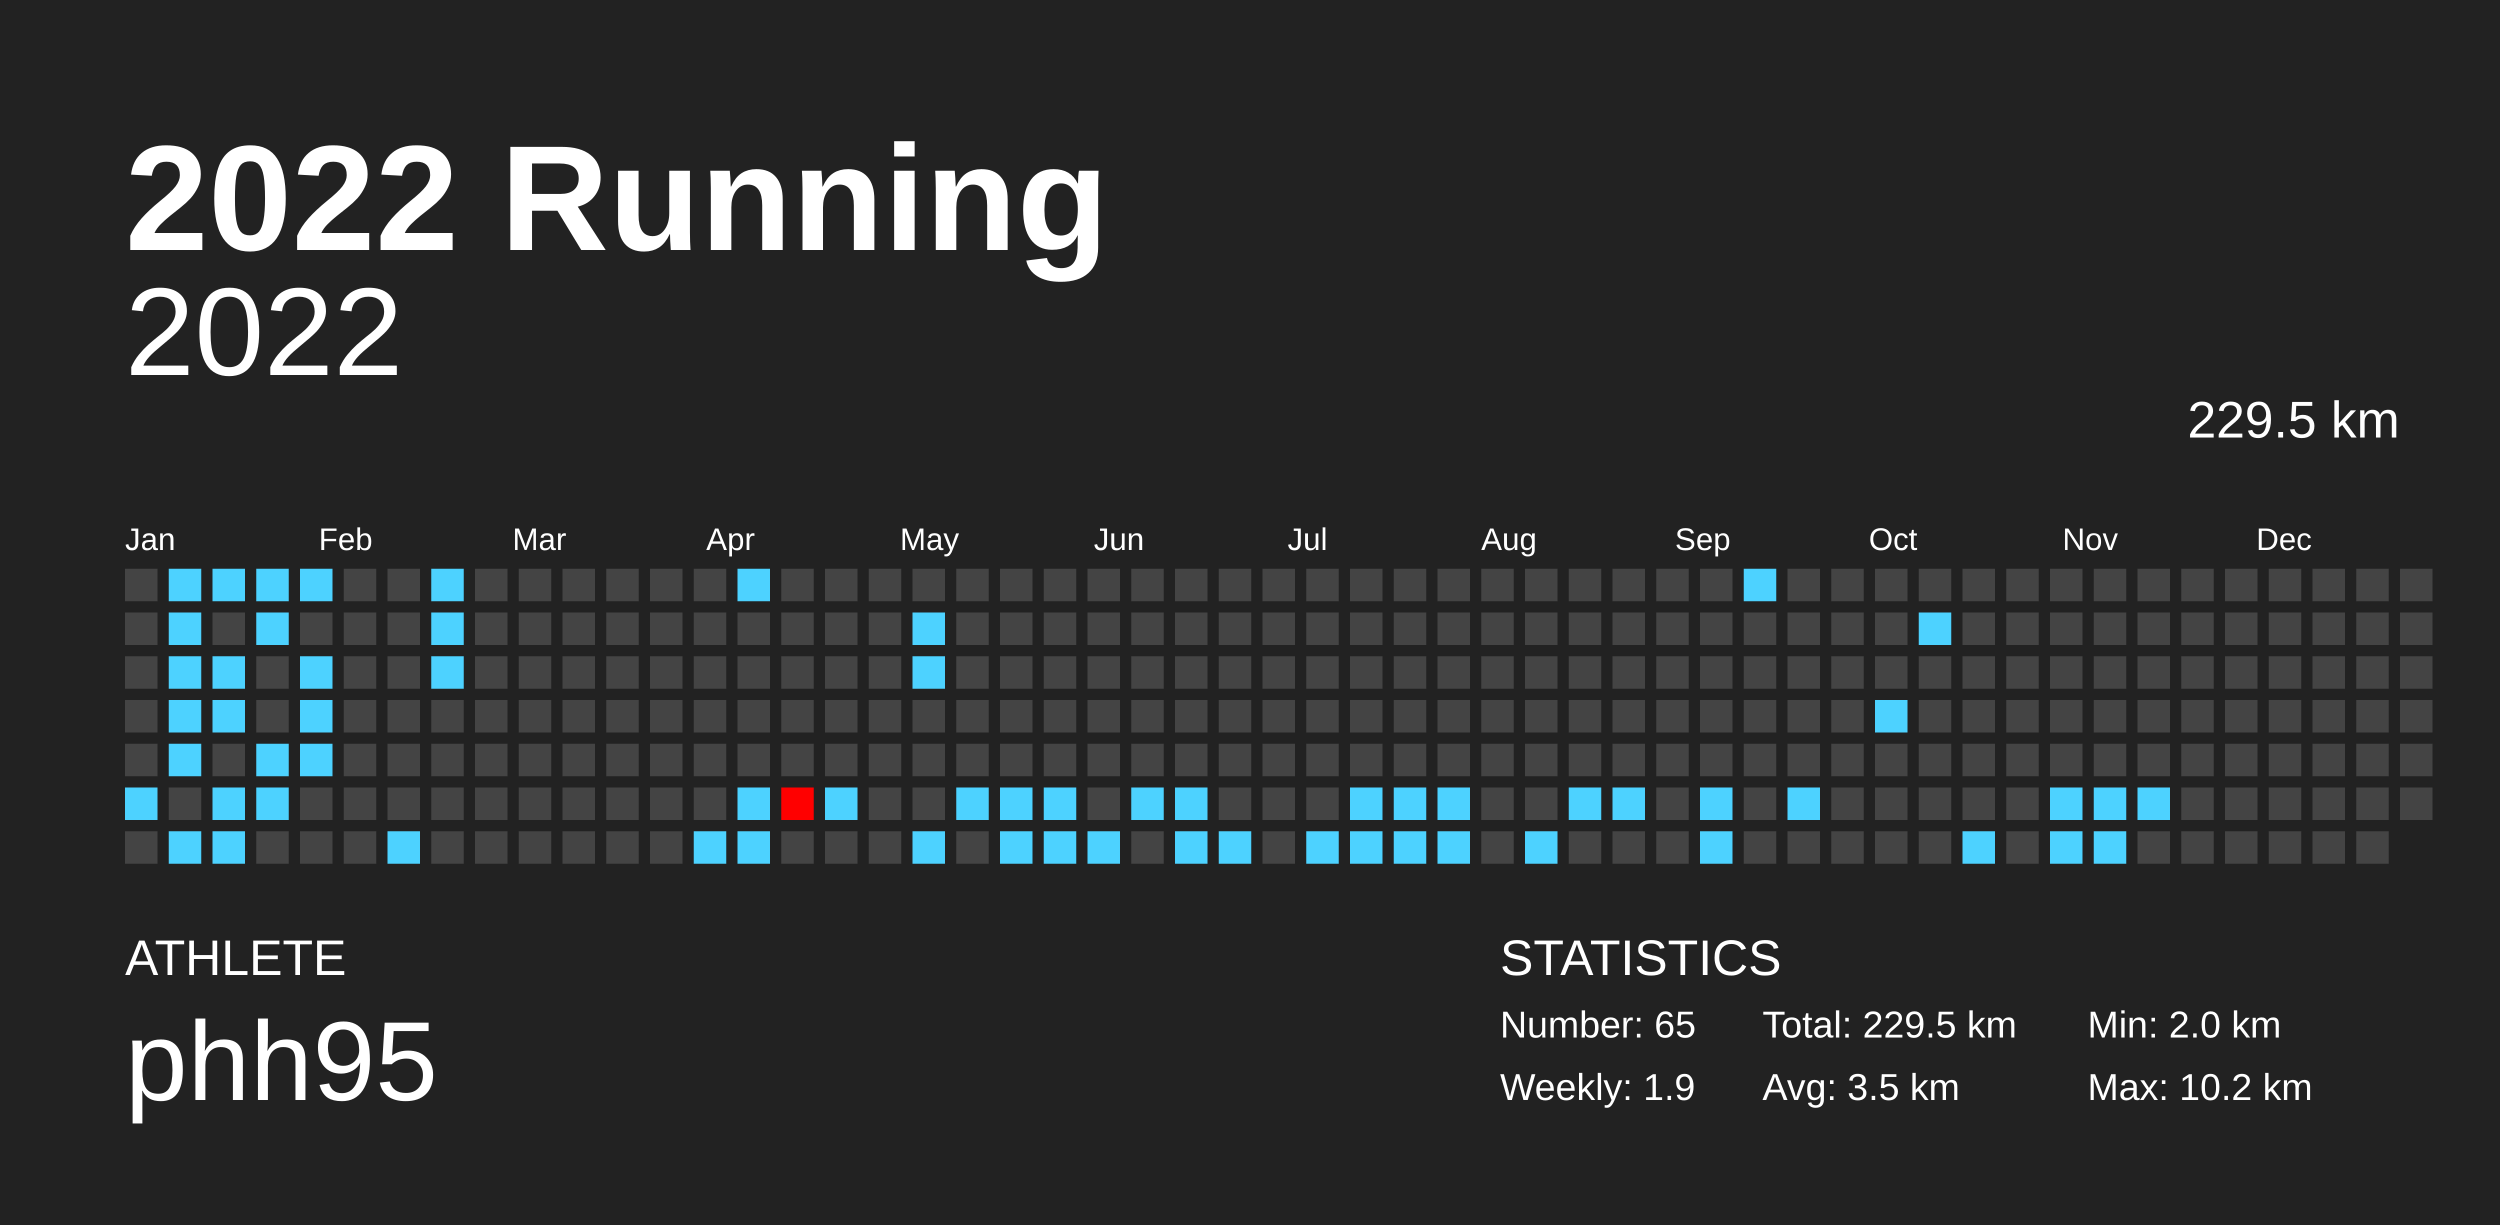
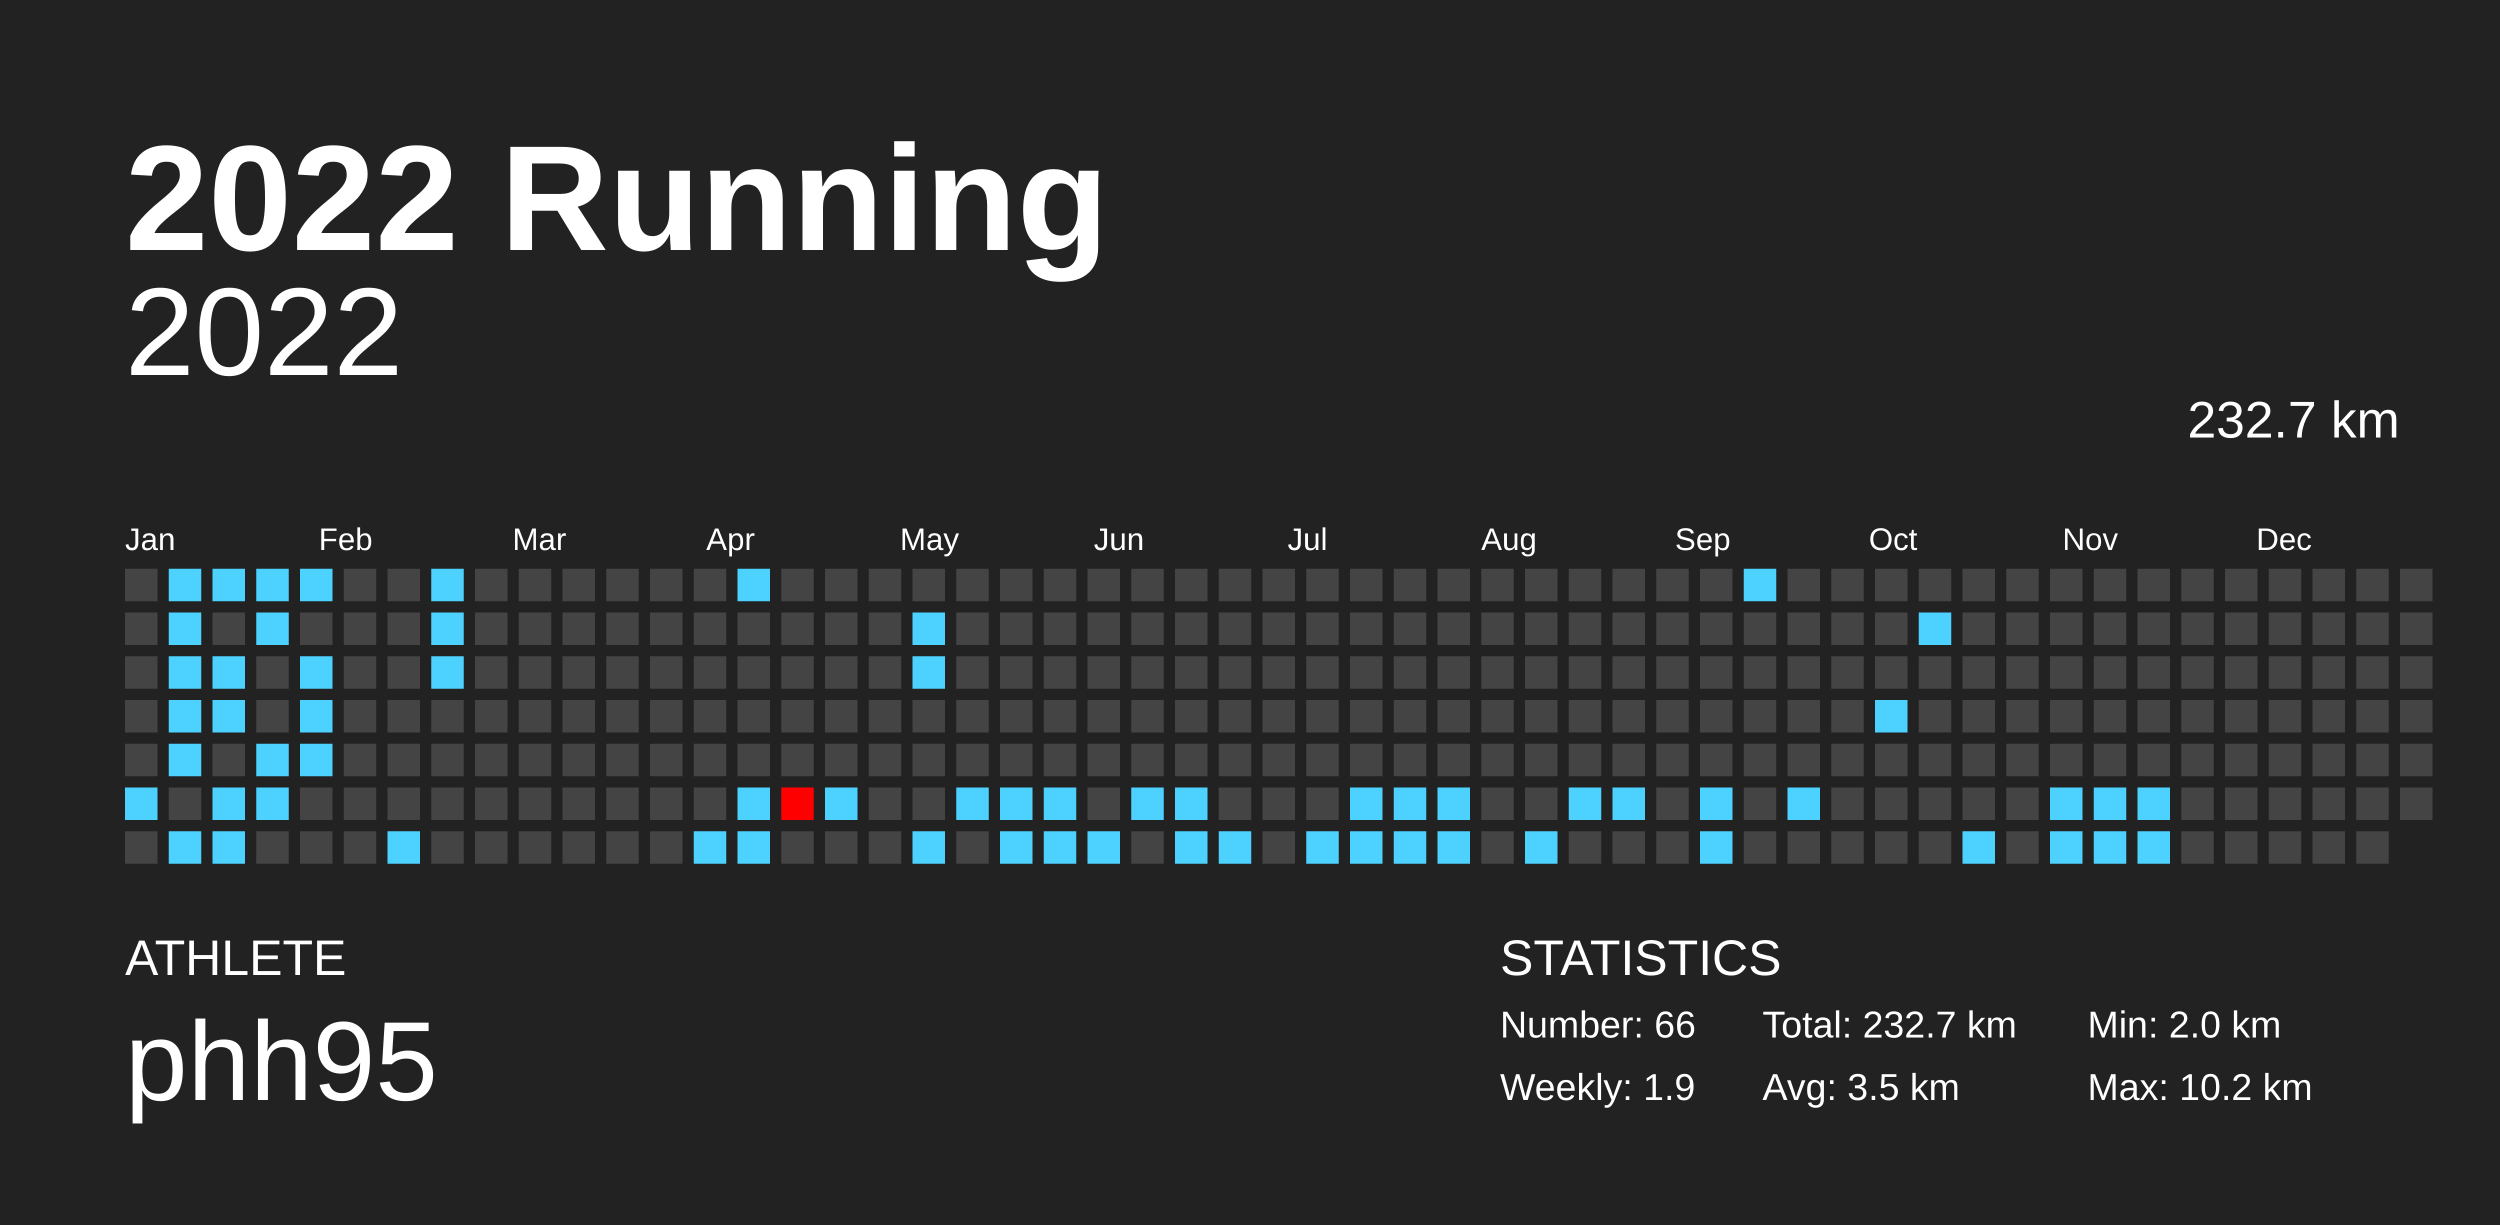
<svg xmlns="http://www.w3.org/2000/svg" baseProfile="full" height="98mm" version="1.1" viewBox="0,0,200,98" width="200mm">
  <defs />
  <rect fill="#222222" height="98" width="200" x="0" y="0" />
  <text fill="#FFFFFF" style="font-size:12px; font-family:Arial; font-weight:bold;" x="10" y="20">2022 Running</text>
  <text fill="#FFFFFF" style="font-size:4px; font-family:Arial" x="10" y="78">ATHLETE</text>
  <text fill="#FFFFFF" style="font-size:9px; font-family:Arial" x="10" y="88">phh95</text>
  <text fill="#FFFFFF" style="font-size:4px; font-family:Arial" x="120" y="78">STATISTICS</text>
-   <text fill="#FFFFFF" style="font-size:3px; font-family:Arial" x="120" y="83">Number: 65</text>
+   <text fill="#FFFFFF" style="font-size:3px; font-family:Arial" x="120" y="83">Number: 66</text>
  <text fill="#FFFFFF" style="font-size:3px; font-family:Arial" x="120" y="88">Weekly: 1.9</text>
-   <text fill="#FFFFFF" style="font-size:3px; font-family:Arial" x="141" y="83">Total: 229.5 km</text>
+   <text fill="#FFFFFF" style="font-size:3px; font-family:Arial" x="141" y="83">Total: 232.7 km</text>
  <text fill="#FFFFFF" style="font-size:3px; font-family:Arial" x="141" y="88">Avg: 3.5 km</text>
  <text fill="#FFFFFF" style="font-size:3px; font-family:Arial" x="167" y="83">Min: 2.0 km</text>
  <text fill="#FFFFFF" style="font-size:3px; font-family:Arial" x="167" y="88">Max: 10.2 km</text>
  <text alignment-baseline="hanging" fill="#FFFFFF" style="font-size:10.0px; font-family:Arial;" x="10" y="30">2022</text>
-   <text alignment-baseline="hanging" fill="#FFFFFF" style="font-size:4.125px; font-family:Arial;" x="175" y="35">229.5 km</text>
+   <text alignment-baseline="hanging" fill="#FFFFFF" style="font-size:4.125px; font-family:Arial;" x="175" y="35">232.7 km</text>
  <text fill="#FFFFFF" style="font-size:2.5px; font-family:Arial" x="10.0" y="44">Jan</text>
  <text fill="#FFFFFF" style="font-size:2.5px; font-family:Arial" x="25.5" y="44">Feb</text>
  <text fill="#FFFFFF" style="font-size:2.5px; font-family:Arial" x="41.0" y="44">Mar</text>
  <text fill="#FFFFFF" style="font-size:2.5px; font-family:Arial" x="56.5" y="44">Apr</text>
  <text fill="#FFFFFF" style="font-size:2.5px; font-family:Arial" x="72.0" y="44">May</text>
  <text fill="#FFFFFF" style="font-size:2.5px; font-family:Arial" x="87.5" y="44">Jun</text>
  <text fill="#FFFFFF" style="font-size:2.5px; font-family:Arial" x="103.0" y="44">Jul</text>
  <text fill="#FFFFFF" style="font-size:2.5px; font-family:Arial" x="118.5" y="44">Aug</text>
  <text fill="#FFFFFF" style="font-size:2.5px; font-family:Arial" x="134.0" y="44">Sep</text>
  <text fill="#FFFFFF" style="font-size:2.5px; font-family:Arial" x="149.5" y="44">Oct</text>
  <text fill="#FFFFFF" style="font-size:2.5px; font-family:Arial" x="165.0" y="44">Nov</text>
  <text fill="#FFFFFF" style="font-size:2.5px; font-family:Arial" x="180.5" y="44">Dec</text>
  <rect fill="#444444" height="2.6" width="2.6" x="10.0" y="45.5" />
  <rect fill="#444444" height="2.6" width="2.6" x="10.0" y="49.0" />
  <rect fill="#444444" height="2.6" width="2.6" x="10.0" y="52.5" />
  <rect fill="#444444" height="2.6" width="2.6" x="10.0" y="56.0" />
  <rect fill="#444444" height="2.6" width="2.6" x="10.0" y="59.5" />
  <rect fill="#4dd2ff" height="2.6" width="2.6" x="10.0" y="63.0" />
  <rect fill="#444444" height="2.6" width="2.6" x="10.0" y="66.5" />
  <rect fill="#4dd2ff" height="2.6" width="2.6" x="13.5" y="45.5" />
  <rect fill="#4dd2ff" height="2.6" width="2.6" x="13.5" y="49.0" />
  <rect fill="#4dd2ff" height="2.6" width="2.6" x="13.5" y="52.5" />
  <rect fill="#4dd2ff" height="2.6" width="2.6" x="13.5" y="56.0" />
  <rect fill="#4dd2ff" height="2.6" width="2.6" x="13.5" y="59.5" />
  <rect fill="#444444" height="2.6" width="2.6" x="13.5" y="63.0" />
  <rect fill="#4dd2ff" height="2.6" width="2.6" x="13.5" y="66.5" />
  <rect fill="#4dd2ff" height="2.6" width="2.6" x="17.0" y="45.5" />
  <rect fill="#444444" height="2.6" width="2.6" x="17.0" y="49.0" />
  <rect fill="#4dd2ff" height="2.6" width="2.6" x="17.0" y="52.5" />
  <rect fill="#4dd2ff" height="2.6" width="2.6" x="17.0" y="56.0" />
  <rect fill="#444444" height="2.6" width="2.6" x="17.0" y="59.5" />
  <rect fill="#4dd2ff" height="2.6" width="2.6" x="17.0" y="63.0" />
  <rect fill="#4dd2ff" height="2.6" width="2.6" x="17.0" y="66.5" />
  <rect fill="#4dd2ff" height="2.6" width="2.6" x="20.5" y="45.5" />
  <rect fill="#4dd2ff" height="2.6" width="2.6" x="20.5" y="49.0" />
  <rect fill="#444444" height="2.6" width="2.6" x="20.5" y="52.5" />
  <rect fill="#444444" height="2.6" width="2.6" x="20.5" y="56.0" />
  <rect fill="#4dd2ff" height="2.6" width="2.6" x="20.5" y="59.5" />
  <rect fill="#4dd2ff" height="2.6" width="2.6" x="20.5" y="63.0" />
  <rect fill="#444444" height="2.6" width="2.6" x="20.5" y="66.5" />
  <rect fill="#4dd2ff" height="2.6" width="2.6" x="24.0" y="45.5" />
  <rect fill="#444444" height="2.6" width="2.6" x="24.0" y="49.0" />
  <rect fill="#4dd2ff" height="2.6" width="2.6" x="24.0" y="52.5" />
  <rect fill="#4dd2ff" height="2.6" width="2.6" x="24.0" y="56.0" />
  <rect fill="#4dd2ff" height="2.6" width="2.6" x="24.0" y="59.5" />
  <rect fill="#444444" height="2.6" width="2.6" x="24.0" y="63.0" />
  <rect fill="#444444" height="2.6" width="2.6" x="24.0" y="66.5" />
  <rect fill="#444444" height="2.6" width="2.6" x="27.5" y="45.5" />
  <rect fill="#444444" height="2.6" width="2.6" x="27.5" y="49.0" />
  <rect fill="#444444" height="2.6" width="2.6" x="27.5" y="52.5" />
  <rect fill="#444444" height="2.6" width="2.6" x="27.5" y="56.0" />
  <rect fill="#444444" height="2.6" width="2.6" x="27.5" y="59.5" />
  <rect fill="#444444" height="2.6" width="2.6" x="27.5" y="63.0" />
  <rect fill="#444444" height="2.6" width="2.6" x="27.5" y="66.5" />
  <rect fill="#444444" height="2.6" width="2.6" x="31.0" y="45.5" />
  <rect fill="#444444" height="2.6" width="2.6" x="31.0" y="49.0" />
  <rect fill="#444444" height="2.6" width="2.6" x="31.0" y="52.5" />
  <rect fill="#444444" height="2.6" width="2.6" x="31.0" y="56.0" />
  <rect fill="#444444" height="2.6" width="2.6" x="31.0" y="59.5" />
  <rect fill="#444444" height="2.6" width="2.6" x="31.0" y="63.0" />
  <rect fill="#4dd2ff" height="2.6" width="2.6" x="31.0" y="66.5" />
  <rect fill="#4dd2ff" height="2.6" width="2.6" x="34.5" y="45.5" />
  <rect fill="#4dd2ff" height="2.6" width="2.6" x="34.5" y="49.0" />
  <rect fill="#4dd2ff" height="2.6" width="2.6" x="34.5" y="52.5" />
  <rect fill="#444444" height="2.6" width="2.6" x="34.5" y="56.0" />
  <rect fill="#444444" height="2.6" width="2.6" x="34.5" y="59.5" />
  <rect fill="#444444" height="2.6" width="2.6" x="34.5" y="63.0" />
  <rect fill="#444444" height="2.6" width="2.6" x="34.5" y="66.5" />
  <rect fill="#444444" height="2.6" width="2.6" x="38.0" y="45.5" />
  <rect fill="#444444" height="2.6" width="2.6" x="38.0" y="49.0" />
  <rect fill="#444444" height="2.6" width="2.6" x="38.0" y="52.5" />
  <rect fill="#444444" height="2.6" width="2.6" x="38.0" y="56.0" />
  <rect fill="#444444" height="2.6" width="2.6" x="38.0" y="59.5" />
  <rect fill="#444444" height="2.6" width="2.6" x="38.0" y="63.0" />
  <rect fill="#444444" height="2.6" width="2.6" x="38.0" y="66.5" />
  <rect fill="#444444" height="2.6" width="2.6" x="41.5" y="45.5" />
  <rect fill="#444444" height="2.6" width="2.6" x="41.5" y="49.0" />
  <rect fill="#444444" height="2.6" width="2.6" x="41.5" y="52.5" />
  <rect fill="#444444" height="2.6" width="2.6" x="41.5" y="56.0" />
  <rect fill="#444444" height="2.6" width="2.6" x="41.5" y="59.5" />
  <rect fill="#444444" height="2.6" width="2.6" x="41.5" y="63.0" />
  <rect fill="#444444" height="2.6" width="2.6" x="41.5" y="66.5" />
  <rect fill="#444444" height="2.6" width="2.6" x="45.0" y="45.5" />
  <rect fill="#444444" height="2.6" width="2.6" x="45.0" y="49.0" />
  <rect fill="#444444" height="2.6" width="2.6" x="45.0" y="52.5" />
  <rect fill="#444444" height="2.6" width="2.6" x="45.0" y="56.0" />
  <rect fill="#444444" height="2.6" width="2.6" x="45.0" y="59.5" />
  <rect fill="#444444" height="2.6" width="2.6" x="45.0" y="63.0" />
  <rect fill="#444444" height="2.6" width="2.6" x="45.0" y="66.5" />
  <rect fill="#444444" height="2.6" width="2.6" x="48.5" y="45.5" />
  <rect fill="#444444" height="2.6" width="2.6" x="48.5" y="49.0" />
  <rect fill="#444444" height="2.6" width="2.6" x="48.5" y="52.5" />
  <rect fill="#444444" height="2.6" width="2.6" x="48.5" y="56.0" />
  <rect fill="#444444" height="2.6" width="2.6" x="48.5" y="59.5" />
  <rect fill="#444444" height="2.6" width="2.6" x="48.5" y="63.0" />
  <rect fill="#444444" height="2.6" width="2.6" x="48.5" y="66.5" />
  <rect fill="#444444" height="2.6" width="2.6" x="52.0" y="45.5" />
  <rect fill="#444444" height="2.6" width="2.6" x="52.0" y="49.0" />
  <rect fill="#444444" height="2.6" width="2.6" x="52.0" y="52.5" />
  <rect fill="#444444" height="2.6" width="2.6" x="52.0" y="56.0" />
  <rect fill="#444444" height="2.6" width="2.6" x="52.0" y="59.5" />
  <rect fill="#444444" height="2.6" width="2.6" x="52.0" y="63.0" />
  <rect fill="#444444" height="2.6" width="2.6" x="52.0" y="66.5" />
  <rect fill="#444444" height="2.6" width="2.6" x="55.5" y="45.5" />
  <rect fill="#444444" height="2.6" width="2.6" x="55.5" y="49.0" />
  <rect fill="#444444" height="2.6" width="2.6" x="55.5" y="52.5" />
  <rect fill="#444444" height="2.6" width="2.6" x="55.5" y="56.0" />
  <rect fill="#444444" height="2.6" width="2.6" x="55.5" y="59.5" />
  <rect fill="#444444" height="2.6" width="2.6" x="55.5" y="63.0" />
  <rect fill="#4dd2ff" height="2.6" width="2.6" x="55.5" y="66.5" />
  <rect fill="#4dd2ff" height="2.6" width="2.6" x="59.0" y="45.5" />
  <rect fill="#444444" height="2.6" width="2.6" x="59.0" y="49.0" />
  <rect fill="#444444" height="2.6" width="2.6" x="59.0" y="52.5" />
  <rect fill="#444444" height="2.6" width="2.6" x="59.0" y="56.0" />
  <rect fill="#444444" height="2.6" width="2.6" x="59.0" y="59.5" />
  <rect fill="#4dd2ff" height="2.6" width="2.6" x="59.0" y="63.0" />
  <rect fill="#4dd2ff" height="2.6" width="2.6" x="59.0" y="66.5" />
  <rect fill="#444444" height="2.6" width="2.6" x="62.5" y="45.5" />
  <rect fill="#444444" height="2.6" width="2.6" x="62.5" y="49.0" />
  <rect fill="#444444" height="2.6" width="2.6" x="62.5" y="52.5" />
  <rect fill="#444444" height="2.6" width="2.6" x="62.5" y="56.0" />
  <rect fill="#444444" height="2.6" width="2.6" x="62.5" y="59.5" />
  <rect fill="#ff0000" height="2.6" width="2.6" x="62.5" y="63.0" />
  <rect fill="#444444" height="2.6" width="2.6" x="62.5" y="66.5" />
  <rect fill="#444444" height="2.6" width="2.6" x="66.0" y="45.5" />
  <rect fill="#444444" height="2.6" width="2.6" x="66.0" y="49.0" />
  <rect fill="#444444" height="2.6" width="2.6" x="66.0" y="52.5" />
  <rect fill="#444444" height="2.6" width="2.6" x="66.0" y="56.0" />
  <rect fill="#444444" height="2.6" width="2.6" x="66.0" y="59.5" />
  <rect fill="#4dd2ff" height="2.6" width="2.6" x="66.0" y="63.0" />
  <rect fill="#444444" height="2.6" width="2.6" x="66.0" y="66.5" />
  <rect fill="#444444" height="2.6" width="2.6" x="69.5" y="45.5" />
  <rect fill="#444444" height="2.6" width="2.6" x="69.5" y="49.0" />
  <rect fill="#444444" height="2.6" width="2.6" x="69.5" y="52.5" />
  <rect fill="#444444" height="2.6" width="2.6" x="69.5" y="56.0" />
  <rect fill="#444444" height="2.6" width="2.6" x="69.5" y="59.5" />
  <rect fill="#444444" height="2.6" width="2.6" x="69.5" y="63.0" />
  <rect fill="#444444" height="2.6" width="2.6" x="69.5" y="66.5" />
  <rect fill="#444444" height="2.6" width="2.6" x="73.0" y="45.5" />
  <rect fill="#4dd2ff" height="2.6" width="2.6" x="73.0" y="49.0" />
  <rect fill="#4dd2ff" height="2.6" width="2.6" x="73.0" y="52.5" />
  <rect fill="#444444" height="2.6" width="2.6" x="73.0" y="56.0" />
  <rect fill="#444444" height="2.6" width="2.6" x="73.0" y="59.5" />
  <rect fill="#444444" height="2.6" width="2.6" x="73.0" y="63.0" />
  <rect fill="#4dd2ff" height="2.6" width="2.6" x="73.0" y="66.5" />
  <rect fill="#444444" height="2.6" width="2.6" x="76.5" y="45.5" />
  <rect fill="#444444" height="2.6" width="2.6" x="76.5" y="49.0" />
  <rect fill="#444444" height="2.6" width="2.6" x="76.5" y="52.5" />
  <rect fill="#444444" height="2.6" width="2.6" x="76.5" y="56.0" />
  <rect fill="#444444" height="2.6" width="2.6" x="76.5" y="59.5" />
  <rect fill="#4dd2ff" height="2.6" width="2.6" x="76.5" y="63.0" />
  <rect fill="#444444" height="2.6" width="2.6" x="76.5" y="66.5" />
  <rect fill="#444444" height="2.6" width="2.6" x="80.0" y="45.5" />
  <rect fill="#444444" height="2.6" width="2.6" x="80.0" y="49.0" />
  <rect fill="#444444" height="2.6" width="2.6" x="80.0" y="52.5" />
  <rect fill="#444444" height="2.6" width="2.6" x="80.0" y="56.0" />
  <rect fill="#444444" height="2.6" width="2.6" x="80.0" y="59.5" />
  <rect fill="#4dd2ff" height="2.6" width="2.6" x="80.0" y="63.0" />
  <rect fill="#4dd2ff" height="2.6" width="2.6" x="80.0" y="66.5" />
  <rect fill="#444444" height="2.6" width="2.6" x="83.5" y="45.5" />
  <rect fill="#444444" height="2.6" width="2.6" x="83.5" y="49.0" />
  <rect fill="#444444" height="2.6" width="2.6" x="83.5" y="52.5" />
  <rect fill="#444444" height="2.6" width="2.6" x="83.5" y="56.0" />
  <rect fill="#444444" height="2.6" width="2.6" x="83.5" y="59.5" />
  <rect fill="#4dd2ff" height="2.6" width="2.6" x="83.5" y="63.0" />
  <rect fill="#4dd2ff" height="2.6" width="2.6" x="83.5" y="66.5" />
  <rect fill="#444444" height="2.6" width="2.6" x="87.0" y="45.5" />
  <rect fill="#444444" height="2.6" width="2.6" x="87.0" y="49.0" />
  <rect fill="#444444" height="2.6" width="2.6" x="87.0" y="52.5" />
  <rect fill="#444444" height="2.6" width="2.6" x="87.0" y="56.0" />
  <rect fill="#444444" height="2.6" width="2.6" x="87.0" y="59.5" />
  <rect fill="#444444" height="2.6" width="2.6" x="87.0" y="63.0" />
  <rect fill="#4dd2ff" height="2.6" width="2.6" x="87.0" y="66.5" />
  <rect fill="#444444" height="2.6" width="2.6" x="90.5" y="45.5" />
  <rect fill="#444444" height="2.6" width="2.6" x="90.5" y="49.0" />
  <rect fill="#444444" height="2.6" width="2.6" x="90.5" y="52.5" />
  <rect fill="#444444" height="2.6" width="2.6" x="90.5" y="56.0" />
  <rect fill="#444444" height="2.6" width="2.6" x="90.5" y="59.5" />
  <rect fill="#4dd2ff" height="2.6" width="2.6" x="90.5" y="63.0" />
  <rect fill="#444444" height="2.6" width="2.6" x="90.5" y="66.5" />
  <rect fill="#444444" height="2.6" width="2.6" x="94.0" y="45.5" />
  <rect fill="#444444" height="2.6" width="2.6" x="94.0" y="49.0" />
  <rect fill="#444444" height="2.6" width="2.6" x="94.0" y="52.5" />
  <rect fill="#444444" height="2.6" width="2.6" x="94.0" y="56.0" />
  <rect fill="#444444" height="2.6" width="2.6" x="94.0" y="59.5" />
  <rect fill="#4dd2ff" height="2.6" width="2.6" x="94.0" y="63.0" />
  <rect fill="#4dd2ff" height="2.6" width="2.6" x="94.0" y="66.5" />
  <rect fill="#444444" height="2.6" width="2.6" x="97.5" y="45.5" />
  <rect fill="#444444" height="2.6" width="2.6" x="97.5" y="49.0" />
  <rect fill="#444444" height="2.6" width="2.6" x="97.5" y="52.5" />
  <rect fill="#444444" height="2.6" width="2.6" x="97.5" y="56.0" />
  <rect fill="#444444" height="2.6" width="2.6" x="97.5" y="59.5" />
  <rect fill="#444444" height="2.6" width="2.6" x="97.5" y="63.0" />
  <rect fill="#4dd2ff" height="2.6" width="2.6" x="97.5" y="66.5" />
  <rect fill="#444444" height="2.6" width="2.6" x="101.0" y="45.5" />
  <rect fill="#444444" height="2.6" width="2.6" x="101.0" y="49.0" />
  <rect fill="#444444" height="2.6" width="2.6" x="101.0" y="52.5" />
  <rect fill="#444444" height="2.6" width="2.6" x="101.0" y="56.0" />
  <rect fill="#444444" height="2.6" width="2.6" x="101.0" y="59.5" />
  <rect fill="#444444" height="2.6" width="2.6" x="101.0" y="63.0" />
  <rect fill="#444444" height="2.6" width="2.6" x="101.0" y="66.5" />
  <rect fill="#444444" height="2.6" width="2.6" x="104.5" y="45.5" />
  <rect fill="#444444" height="2.6" width="2.6" x="104.5" y="49.0" />
  <rect fill="#444444" height="2.6" width="2.6" x="104.5" y="52.5" />
  <rect fill="#444444" height="2.6" width="2.6" x="104.5" y="56.0" />
  <rect fill="#444444" height="2.6" width="2.6" x="104.5" y="59.5" />
  <rect fill="#444444" height="2.6" width="2.6" x="104.5" y="63.0" />
  <rect fill="#4dd2ff" height="2.6" width="2.6" x="104.5" y="66.5" />
  <rect fill="#444444" height="2.6" width="2.6" x="108.0" y="45.5" />
  <rect fill="#444444" height="2.6" width="2.6" x="108.0" y="49.0" />
  <rect fill="#444444" height="2.6" width="2.6" x="108.0" y="52.5" />
  <rect fill="#444444" height="2.6" width="2.6" x="108.0" y="56.0" />
  <rect fill="#444444" height="2.6" width="2.6" x="108.0" y="59.5" />
  <rect fill="#4dd2ff" height="2.6" width="2.6" x="108.0" y="63.0" />
  <rect fill="#4dd2ff" height="2.6" width="2.6" x="108.0" y="66.5" />
  <rect fill="#444444" height="2.6" width="2.6" x="111.5" y="45.5" />
  <rect fill="#444444" height="2.6" width="2.6" x="111.5" y="49.0" />
  <rect fill="#444444" height="2.6" width="2.6" x="111.5" y="52.5" />
  <rect fill="#444444" height="2.6" width="2.6" x="111.5" y="56.0" />
  <rect fill="#444444" height="2.6" width="2.6" x="111.5" y="59.5" />
  <rect fill="#4dd2ff" height="2.6" width="2.6" x="111.5" y="63.0" />
  <rect fill="#4dd2ff" height="2.6" width="2.6" x="111.5" y="66.5" />
  <rect fill="#444444" height="2.6" width="2.6" x="115.0" y="45.5" />
  <rect fill="#444444" height="2.6" width="2.6" x="115.0" y="49.0" />
  <rect fill="#444444" height="2.6" width="2.6" x="115.0" y="52.5" />
  <rect fill="#444444" height="2.6" width="2.6" x="115.0" y="56.0" />
  <rect fill="#444444" height="2.6" width="2.6" x="115.0" y="59.5" />
  <rect fill="#4dd2ff" height="2.6" width="2.6" x="115.0" y="63.0" />
  <rect fill="#4dd2ff" height="2.6" width="2.6" x="115.0" y="66.5" />
  <rect fill="#444444" height="2.6" width="2.6" x="118.5" y="45.5" />
  <rect fill="#444444" height="2.6" width="2.6" x="118.5" y="49.0" />
  <rect fill="#444444" height="2.6" width="2.6" x="118.5" y="52.5" />
  <rect fill="#444444" height="2.6" width="2.6" x="118.5" y="56.0" />
  <rect fill="#444444" height="2.6" width="2.6" x="118.5" y="59.5" />
  <rect fill="#444444" height="2.6" width="2.6" x="118.5" y="63.0" />
  <rect fill="#444444" height="2.6" width="2.6" x="118.5" y="66.5" />
  <rect fill="#444444" height="2.6" width="2.6" x="122.0" y="45.5" />
  <rect fill="#444444" height="2.6" width="2.6" x="122.0" y="49.0" />
  <rect fill="#444444" height="2.6" width="2.6" x="122.0" y="52.5" />
  <rect fill="#444444" height="2.6" width="2.6" x="122.0" y="56.0" />
  <rect fill="#444444" height="2.6" width="2.6" x="122.0" y="59.5" />
  <rect fill="#444444" height="2.6" width="2.6" x="122.0" y="63.0" />
  <rect fill="#4dd2ff" height="2.6" width="2.6" x="122.0" y="66.5" />
  <rect fill="#444444" height="2.6" width="2.6" x="125.5" y="45.5" />
  <rect fill="#444444" height="2.6" width="2.6" x="125.5" y="49.0" />
  <rect fill="#444444" height="2.6" width="2.6" x="125.5" y="52.5" />
  <rect fill="#444444" height="2.6" width="2.6" x="125.5" y="56.0" />
  <rect fill="#444444" height="2.6" width="2.6" x="125.5" y="59.5" />
  <rect fill="#4dd2ff" height="2.6" width="2.6" x="125.5" y="63.0" />
  <rect fill="#444444" height="2.6" width="2.6" x="125.5" y="66.5" />
  <rect fill="#444444" height="2.6" width="2.6" x="129.0" y="45.5" />
  <rect fill="#444444" height="2.6" width="2.6" x="129.0" y="49.0" />
  <rect fill="#444444" height="2.6" width="2.6" x="129.0" y="52.5" />
  <rect fill="#444444" height="2.6" width="2.6" x="129.0" y="56.0" />
  <rect fill="#444444" height="2.6" width="2.6" x="129.0" y="59.5" />
  <rect fill="#4dd2ff" height="2.6" width="2.6" x="129.0" y="63.0" />
  <rect fill="#444444" height="2.6" width="2.6" x="129.0" y="66.5" />
  <rect fill="#444444" height="2.6" width="2.6" x="132.5" y="45.5" />
  <rect fill="#444444" height="2.6" width="2.6" x="132.5" y="49.0" />
  <rect fill="#444444" height="2.6" width="2.6" x="132.5" y="52.5" />
  <rect fill="#444444" height="2.6" width="2.6" x="132.5" y="56.0" />
  <rect fill="#444444" height="2.6" width="2.6" x="132.5" y="59.5" />
  <rect fill="#444444" height="2.6" width="2.6" x="132.5" y="63.0" />
  <rect fill="#444444" height="2.6" width="2.6" x="132.5" y="66.5" />
  <rect fill="#444444" height="2.6" width="2.6" x="136.0" y="45.5" />
  <rect fill="#444444" height="2.6" width="2.6" x="136.0" y="49.0" />
  <rect fill="#444444" height="2.6" width="2.6" x="136.0" y="52.5" />
  <rect fill="#444444" height="2.6" width="2.6" x="136.0" y="56.0" />
  <rect fill="#444444" height="2.6" width="2.6" x="136.0" y="59.5" />
  <rect fill="#4dd2ff" height="2.6" width="2.6" x="136.0" y="63.0" />
  <rect fill="#4dd2ff" height="2.6" width="2.6" x="136.0" y="66.5" />
  <rect fill="#4dd2ff" height="2.6" width="2.6" x="139.5" y="45.5" />
  <rect fill="#444444" height="2.6" width="2.6" x="139.5" y="49.0" />
  <rect fill="#444444" height="2.6" width="2.6" x="139.5" y="52.5" />
  <rect fill="#444444" height="2.6" width="2.6" x="139.5" y="56.0" />
  <rect fill="#444444" height="2.6" width="2.6" x="139.5" y="59.5" />
  <rect fill="#444444" height="2.6" width="2.6" x="139.5" y="63.0" />
  <rect fill="#444444" height="2.6" width="2.6" x="139.5" y="66.5" />
  <rect fill="#444444" height="2.6" width="2.6" x="143.0" y="45.5" />
  <rect fill="#444444" height="2.6" width="2.6" x="143.0" y="49.0" />
  <rect fill="#444444" height="2.6" width="2.6" x="143.0" y="52.5" />
  <rect fill="#444444" height="2.6" width="2.6" x="143.0" y="56.0" />
  <rect fill="#444444" height="2.6" width="2.6" x="143.0" y="59.5" />
  <rect fill="#4dd2ff" height="2.6" width="2.6" x="143.0" y="63.0" />
  <rect fill="#444444" height="2.6" width="2.6" x="143.0" y="66.5" />
  <rect fill="#444444" height="2.6" width="2.6" x="146.5" y="45.5" />
  <rect fill="#444444" height="2.6" width="2.6" x="146.5" y="49.0" />
  <rect fill="#444444" height="2.6" width="2.6" x="146.5" y="52.5" />
  <rect fill="#444444" height="2.6" width="2.6" x="146.5" y="56.0" />
  <rect fill="#444444" height="2.6" width="2.6" x="146.5" y="59.5" />
  <rect fill="#444444" height="2.6" width="2.6" x="146.5" y="63.0" />
  <rect fill="#444444" height="2.6" width="2.6" x="146.5" y="66.5" />
  <rect fill="#444444" height="2.6" width="2.6" x="150.0" y="45.5" />
  <rect fill="#444444" height="2.6" width="2.6" x="150.0" y="49.0" />
  <rect fill="#444444" height="2.6" width="2.6" x="150.0" y="52.5" />
  <rect fill="#4dd2ff" height="2.6" width="2.6" x="150.0" y="56.0" />
  <rect fill="#444444" height="2.6" width="2.6" x="150.0" y="59.5" />
  <rect fill="#444444" height="2.6" width="2.6" x="150.0" y="63.0" />
  <rect fill="#444444" height="2.6" width="2.6" x="150.0" y="66.5" />
  <rect fill="#444444" height="2.6" width="2.6" x="153.5" y="45.5" />
  <rect fill="#4dd2ff" height="2.6" width="2.6" x="153.5" y="49.0" />
  <rect fill="#444444" height="2.6" width="2.6" x="153.5" y="52.5" />
  <rect fill="#444444" height="2.6" width="2.6" x="153.5" y="56.0" />
  <rect fill="#444444" height="2.6" width="2.6" x="153.5" y="59.5" />
  <rect fill="#444444" height="2.6" width="2.6" x="153.5" y="63.0" />
  <rect fill="#444444" height="2.6" width="2.6" x="153.5" y="66.5" />
  <rect fill="#444444" height="2.6" width="2.6" x="157.0" y="45.5" />
  <rect fill="#444444" height="2.6" width="2.6" x="157.0" y="49.0" />
  <rect fill="#444444" height="2.6" width="2.6" x="157.0" y="52.5" />
  <rect fill="#444444" height="2.6" width="2.6" x="157.0" y="56.0" />
  <rect fill="#444444" height="2.6" width="2.6" x="157.0" y="59.5" />
  <rect fill="#444444" height="2.6" width="2.6" x="157.0" y="63.0" />
  <rect fill="#4dd2ff" height="2.6" width="2.6" x="157.0" y="66.5" />
  <rect fill="#444444" height="2.6" width="2.6" x="160.5" y="45.5" />
  <rect fill="#444444" height="2.6" width="2.6" x="160.5" y="49.0" />
  <rect fill="#444444" height="2.6" width="2.6" x="160.5" y="52.5" />
  <rect fill="#444444" height="2.6" width="2.6" x="160.5" y="56.0" />
  <rect fill="#444444" height="2.6" width="2.6" x="160.5" y="59.5" />
  <rect fill="#444444" height="2.6" width="2.6" x="160.5" y="63.0" />
  <rect fill="#444444" height="2.6" width="2.6" x="160.5" y="66.5" />
  <rect fill="#444444" height="2.6" width="2.6" x="164.0" y="45.5" />
  <rect fill="#444444" height="2.6" width="2.6" x="164.0" y="49.0" />
  <rect fill="#444444" height="2.6" width="2.6" x="164.0" y="52.5" />
  <rect fill="#444444" height="2.6" width="2.6" x="164.0" y="56.0" />
  <rect fill="#444444" height="2.6" width="2.6" x="164.0" y="59.5" />
  <rect fill="#4dd2ff" height="2.6" width="2.6" x="164.0" y="63.0" />
  <rect fill="#4dd2ff" height="2.6" width="2.6" x="164.0" y="66.5" />
  <rect fill="#444444" height="2.6" width="2.6" x="167.5" y="45.5" />
  <rect fill="#444444" height="2.6" width="2.6" x="167.5" y="49.0" />
  <rect fill="#444444" height="2.6" width="2.6" x="167.5" y="52.5" />
  <rect fill="#444444" height="2.6" width="2.6" x="167.5" y="56.0" />
  <rect fill="#444444" height="2.6" width="2.6" x="167.5" y="59.5" />
  <rect fill="#4dd2ff" height="2.6" width="2.6" x="167.5" y="63.0" />
  <rect fill="#4dd2ff" height="2.6" width="2.6" x="167.5" y="66.5" />
  <rect fill="#444444" height="2.6" width="2.6" x="171.0" y="45.5" />
  <rect fill="#444444" height="2.6" width="2.6" x="171.0" y="49.0" />
  <rect fill="#444444" height="2.6" width="2.6" x="171.0" y="52.5" />
  <rect fill="#444444" height="2.6" width="2.6" x="171.0" y="56.0" />
  <rect fill="#444444" height="2.6" width="2.6" x="171.0" y="59.5" />
  <rect fill="#4dd2ff" height="2.6" width="2.6" x="171.0" y="63.0" />
-   <rect fill="#444444" height="2.6" width="2.6" x="171.0" y="66.5" />
+   <rect fill="#4dd2ff" height="2.6" width="2.6" x="171.0" y="66.5" />
  <rect fill="#444444" height="2.6" width="2.6" x="174.5" y="45.5" />
  <rect fill="#444444" height="2.6" width="2.6" x="174.5" y="49.0" />
  <rect fill="#444444" height="2.6" width="2.6" x="174.5" y="52.5" />
  <rect fill="#444444" height="2.6" width="2.6" x="174.5" y="56.0" />
  <rect fill="#444444" height="2.6" width="2.6" x="174.5" y="59.5" />
  <rect fill="#444444" height="2.6" width="2.6" x="174.5" y="63.0" />
  <rect fill="#444444" height="2.6" width="2.6" x="174.5" y="66.5" />
  <rect fill="#444444" height="2.6" width="2.6" x="178.0" y="45.5" />
  <rect fill="#444444" height="2.6" width="2.6" x="178.0" y="49.0" />
  <rect fill="#444444" height="2.6" width="2.6" x="178.0" y="52.5" />
  <rect fill="#444444" height="2.6" width="2.6" x="178.0" y="56.0" />
  <rect fill="#444444" height="2.6" width="2.6" x="178.0" y="59.5" />
  <rect fill="#444444" height="2.6" width="2.6" x="178.0" y="63.0" />
  <rect fill="#444444" height="2.6" width="2.6" x="178.0" y="66.5" />
  <rect fill="#444444" height="2.6" width="2.6" x="181.5" y="45.5" />
  <rect fill="#444444" height="2.6" width="2.6" x="181.5" y="49.0" />
  <rect fill="#444444" height="2.6" width="2.6" x="181.5" y="52.5" />
  <rect fill="#444444" height="2.6" width="2.6" x="181.5" y="56.0" />
  <rect fill="#444444" height="2.6" width="2.6" x="181.5" y="59.5" />
  <rect fill="#444444" height="2.6" width="2.6" x="181.5" y="63.0" />
  <rect fill="#444444" height="2.6" width="2.6" x="181.5" y="66.5" />
  <rect fill="#444444" height="2.6" width="2.6" x="185.0" y="45.5" />
  <rect fill="#444444" height="2.6" width="2.6" x="185.0" y="49.0" />
  <rect fill="#444444" height="2.6" width="2.6" x="185.0" y="52.5" />
  <rect fill="#444444" height="2.6" width="2.6" x="185.0" y="56.0" />
  <rect fill="#444444" height="2.6" width="2.6" x="185.0" y="59.5" />
  <rect fill="#444444" height="2.6" width="2.6" x="185.0" y="63.0" />
  <rect fill="#444444" height="2.6" width="2.6" x="185.0" y="66.5" />
  <rect fill="#444444" height="2.6" width="2.6" x="188.5" y="45.5" />
  <rect fill="#444444" height="2.6" width="2.6" x="188.5" y="49.0" />
  <rect fill="#444444" height="2.6" width="2.6" x="188.5" y="52.5" />
  <rect fill="#444444" height="2.6" width="2.6" x="188.5" y="56.0" />
  <rect fill="#444444" height="2.6" width="2.6" x="188.5" y="59.5" />
  <rect fill="#444444" height="2.6" width="2.6" x="188.5" y="63.0" />
  <rect fill="#444444" height="2.6" width="2.6" x="188.5" y="66.5" />
  <rect fill="#444444" height="2.6" width="2.6" x="192.0" y="45.5" />
  <rect fill="#444444" height="2.6" width="2.6" x="192.0" y="49.0" />
  <rect fill="#444444" height="2.6" width="2.6" x="192.0" y="52.5" />
  <rect fill="#444444" height="2.6" width="2.6" x="192.0" y="56.0" />
  <rect fill="#444444" height="2.6" width="2.6" x="192.0" y="59.5" />
  <rect fill="#444444" height="2.6" width="2.6" x="192.0" y="63.0" />
</svg>
